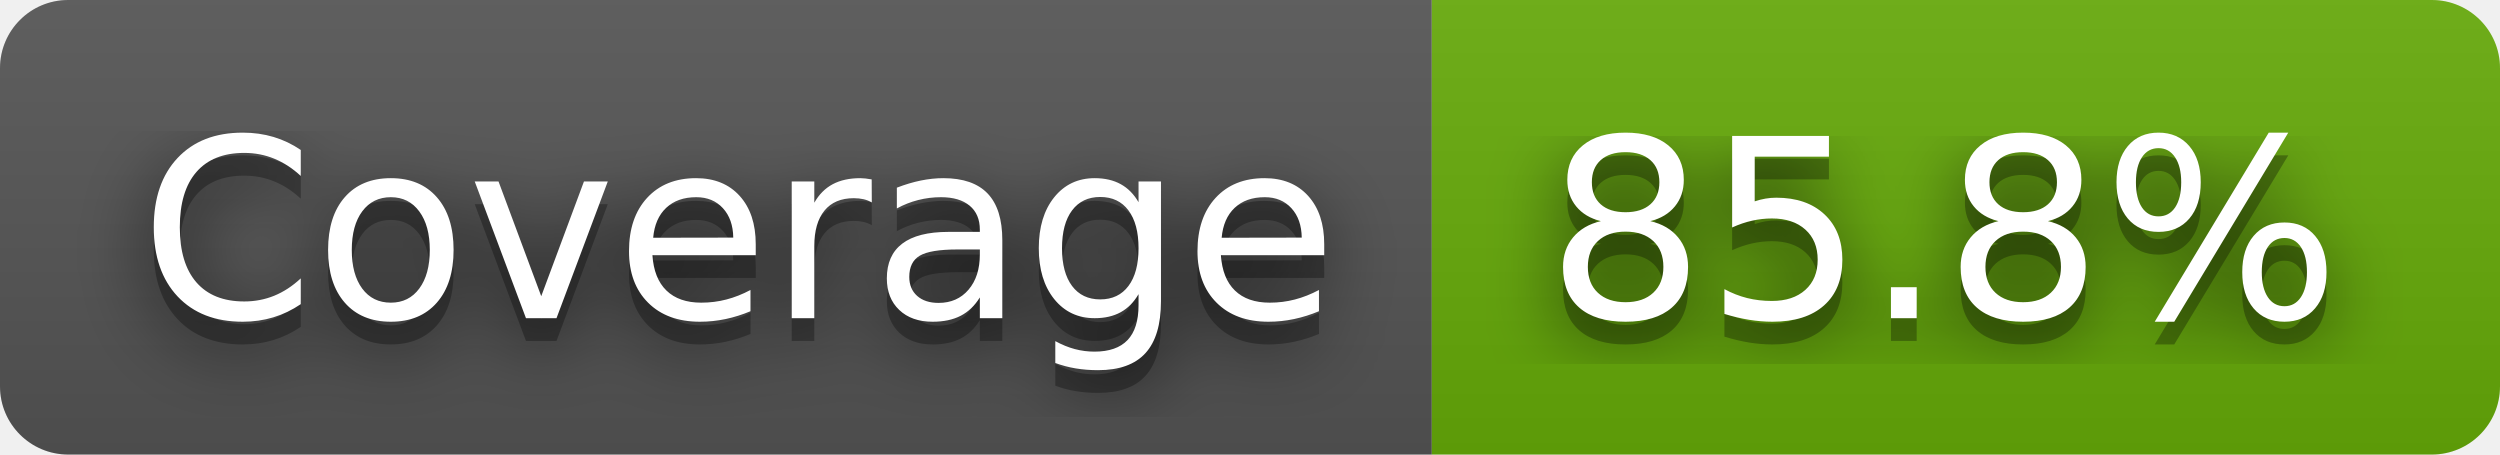
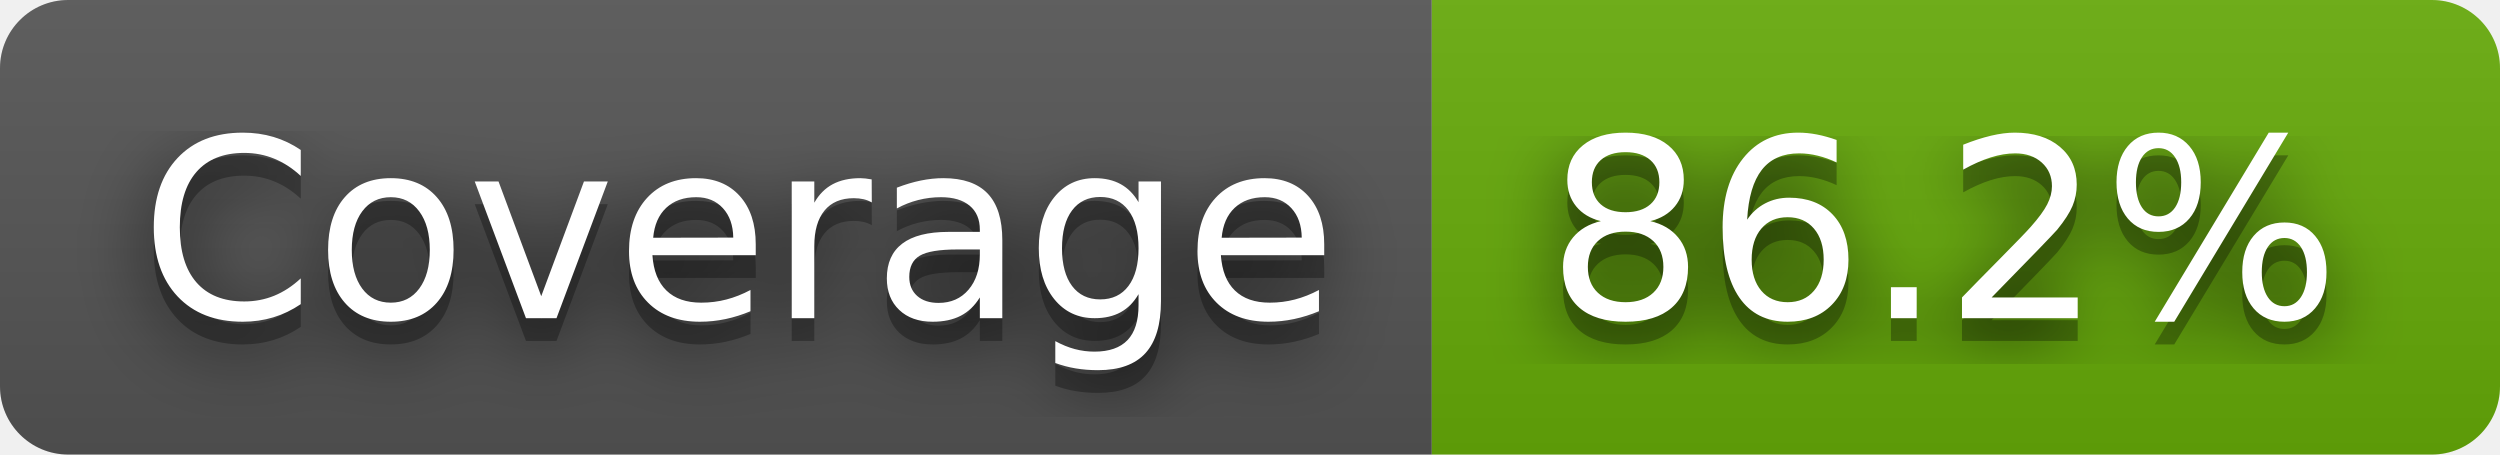
- <svg xmlns="http://www.w3.org/2000/svg" width="110" height="20" role="img" aria-label="Coverage: 85.8%">
+ <svg xmlns="http://www.w3.org/2000/svg" width="110" height="20" role="img" aria-label="Coverage: 86.2%">
  <filter id="blur">
    <feGaussianBlur stdDeviation="16" />
  </filter>
  <linearGradient id="s" x2="0" y2="100%">
    <stop offset="0" stop-color="#bbb" stop-opacity=".1" />
    <stop offset="1" stop-opacity=".1" />
  </linearGradient>
  <clipPath id="r">
    <rect width="110" height="20" rx="3" />
  </clipPath>
  <g clip-path="url(#r)">
    <rect width="63" height="20" fill="#555" />
    <rect x="63" width="47" height="20" fill="#67ac09" />
    <rect width="110" height="20" fill="url(#s)" />
  </g>
  <g fill="#fff" text-anchor="middle" font-family="Verdana,Geneva,DejaVu Sans,sans-serif" text-rendering="geometricPrecision" font-size="110">
    <g transform="scale(.1)">
      <g aria-hidden="true" fill="#010101">
        <text x="325" y="150" fill-opacity=".8" filter="url(#blur)" textLength="530">Coverage</text>
        <text x="325" y="150" fill-opacity=".3" textLength="530">Coverage</text>
      </g>
      <text x="325" y="140" textLength="530">Coverage</text>
    </g>
    <g transform="scale(.1)">
      <g aria-hidden="true" fill="#010101">
-         <text x="855" y="150" fill-opacity=".8" filter="url(#blur)" textLength="370">85.8%</text>
-         <text x="855" y="150" fill-opacity=".3" textLength="370">85.8%</text>
+         <text x="855" y="150" fill-opacity=".8" filter="url(#blur)" textLength="370">86.2%</text>
+         <text x="855" y="150" fill-opacity=".3" textLength="370">86.2%</text>
      </g>
-       <text x="855" y="140" textLength="370">85.8%</text>
+       <text x="855" y="140" textLength="370">86.2%</text>
    </g>
  </g>
</svg>
